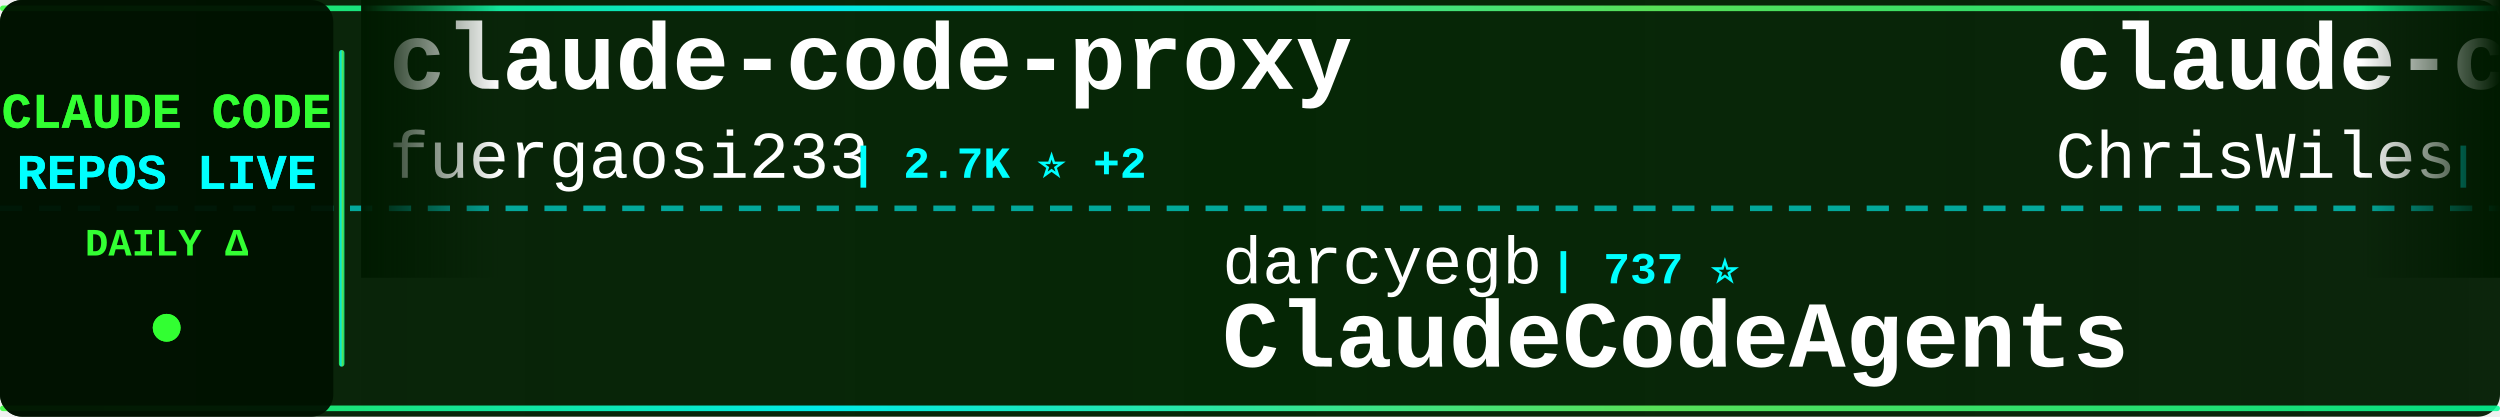
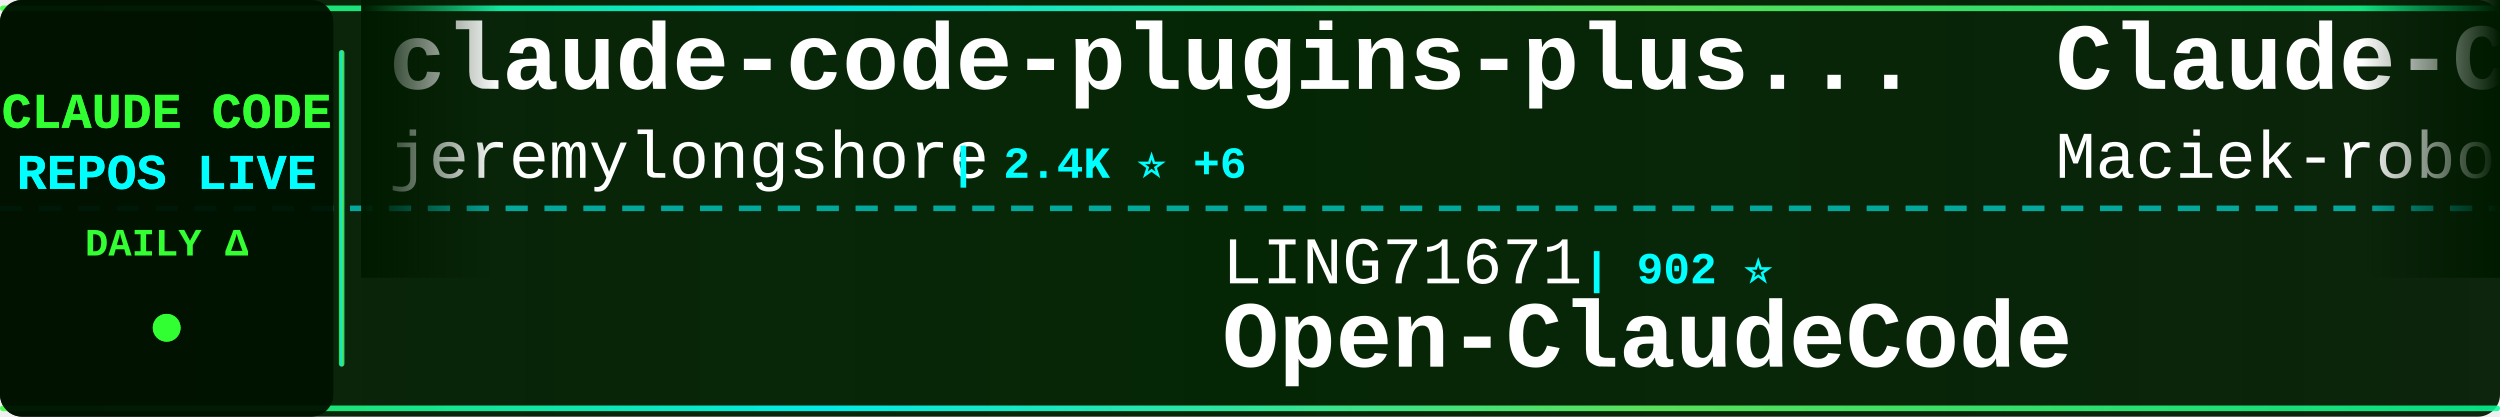
<svg xmlns="http://www.w3.org/2000/svg" width="900" height="150">
  <defs>
    <linearGradient id="tickerBg" x1="0%" y1="0%" x2="100%" y2="0%">
      <stop offset="0%" style="stop-color:#001a00;stop-opacity:0.95" />
      <stop offset="50%" style="stop-color:#002200;stop-opacity:0.98" />
      <stop offset="100%" style="stop-color:#001a00;stop-opacity:0.95" />
    </linearGradient>
    <linearGradient id="borderGrad" x1="0%" y1="0%" x2="100%" y2="0%">
      <stop offset="0%" style="stop-color:#33ff33;stop-opacity:0.85">
        <animate attributeName="stop-opacity" values="0.85;1;0.85" dur="2s" repeatCount="indefinite" />
      </stop>
      <stop offset="33%" style="stop-color:#00ffff;stop-opacity:0.9">
        <animate attributeName="stop-opacity" values="0.9;1;0.9" dur="2.2s" repeatCount="indefinite" />
      </stop>
      <stop offset="66%" style="stop-color:#66ff66;stop-opacity:0.85">
        <animate attributeName="stop-opacity" values="0.85;1;0.85" dur="1.8s" repeatCount="indefinite" />
      </stop>
      <stop offset="100%" style="stop-color:#00ff99;stop-opacity:0.85">
        <animate attributeName="stop-opacity" values="0.85;1;0.85" dur="2s" repeatCount="indefinite" />
      </stop>
    </linearGradient>
    <filter id="textGlow">
      <feGaussianBlur stdDeviation="0.1" result="coloredBlur" />
      <feMerge>
        <feMergeNode in="coloredBlur" />
        <feMergeNode in="SourceGraphic" />
      </feMerge>
    </filter>
    <filter id="metricGlow">
      <feGaussianBlur stdDeviation="0.2" result="coloredBlur" />
      <feMerge>
        <feMergeNode in="coloredBlur" />
        <feMergeNode in="SourceGraphic" />
      </feMerge>
    </filter>
    <linearGradient id="leftFade" x1="0%" y1="0%" x2="100%" y2="0%">
      <stop offset="0%" style="stop-color:#001a00;stop-opacity:1" />
      <stop offset="100%" style="stop-color:#001a00;stop-opacity:0" />
    </linearGradient>
    <linearGradient id="rightFade" x1="0%" y1="0%" x2="100%" y2="0%">
      <stop offset="0%" style="stop-color:#001a00;stop-opacity:0" />
      <stop offset="100%" style="stop-color:#001a00;stop-opacity:1" />
    </linearGradient>
  </defs>
  <rect width="900" height="150" fill="url(#tickerBg)" rx="8" />
  <rect x="0" y="2" width="900" height="2" fill="url(#borderGrad)" rx="1" />
  <rect x="0" y="146" width="900" height="2" fill="url(#borderGrad)" rx="1" />
  <line x1="0" y1="75" x2="900" y2="75" stroke="#00ffff" stroke-width="2" stroke-dasharray="8 6" opacity="0.6" />
  <rect x="0" y="0" width="120" height="150" fill="#001100" opacity="0.95" rx="8" />
  <text x="60" y="46" font-family="'Courier New', monospace" font-size="18" font-weight="bold" fill="#33ff33" text-anchor="middle" filter="url(#textGlow)">
    CLAUDE CODE
  </text>
  <text x="60" y="68" font-family="'Courier New', monospace" font-size="18" font-weight="bold" fill="#00ffff" text-anchor="middle" filter="url(#textGlow)">
    REPOS LIVE
  </text>
  <text x="60" y="92" font-family="'Courier New', monospace" font-size="14" font-weight="bold" fill="#33ff33" text-anchor="middle">
    DAILY Δ
  </text>
  <circle cx="60" cy="118" r="5" fill="#33ff33" filter="url(#metricGlow)">
    <animate attributeName="r" values="4;6;4" dur="1.5s" repeatCount="indefinite" />
    <animate attributeName="opacity" values="0.6;1;0.6" dur="1.5s" repeatCount="indefinite" />
  </circle>
  <rect x="122" y="18" width="2" height="114" fill="url(#borderGrad)" rx="1" />
  <clipPath id="tickerClip">
    <rect x="130" y="0" width="770" height="150" />
  </clipPath>
  <g clip-path="url(#tickerClip)">
    <g id="tickerItems">
      <animateTransform attributeName="transform" attributeType="XML" type="translate" from="0 0" to="-3000 0" dur="54s" repeatCount="indefinite" />
      <g transform="translate(0, 0)">
-         <text x="140" y="32" font-family="'Courier New', monospace" font-size="34" font-weight="bold" fill="#ffffff">claude-code-proxy</text>
-         <text x="140" y="64" font-family="'Courier New', monospace" font-size="24" font-weight="normal" fill="#ffffff" opacity="1.0">fuergaosi233</text>
-         <text x="306" y="64" font-family="'Courier New', monospace" font-size="16" font-weight="bold" fill="#00ffff"> | 2.7K ⭐ +2</text>
+         <text x="140" y="32" font-family="'Courier New', monospace" font-size="34" font-weight="bold" fill="#ffffff">claude-code-plugins-plus...</text>
+         <text x="140" y="64" font-family="'Courier New', monospace" font-size="24" font-weight="normal" fill="#ffffff" opacity="1.0">jeremylongshore</text>
+         <text x="342" y="64" font-family="'Courier New', monospace" font-size="16" font-weight="bold" fill="#00ffff"> | 2.4K ⭐ +6</text>
      </g>
      <g transform="translate(300, 0)">
-         <text x="140" y="102" font-family="'Courier New', monospace" font-size="24" font-weight="normal" fill="#ffffff" opacity="1.0">darcyegb</text>
-         <text x="258" y="102" font-family="'Courier New', monospace" font-size="16" font-weight="bold" fill="#00ffff"> | 737 ⭐</text>
-         <text x="140" y="132" font-family="'Courier New', monospace" font-size="34" font-weight="bold" fill="#ffffff">ClaudeCodeAgents</text>
+         <text x="140" y="102" font-family="'Courier New', monospace" font-size="24" font-weight="normal" fill="#ffffff" opacity="1.0">LING71671</text>
+         <text x="270" y="102" font-family="'Courier New', monospace" font-size="16" font-weight="bold" fill="#00ffff"> | 902 ⭐</text>
+         <text x="140" y="132" font-family="'Courier New', monospace" font-size="34" font-weight="bold" fill="#ffffff">Open-ClaudeCode</text>
      </g>
      <g transform="translate(600, 0)">
-         <text x="140" y="32" font-family="'Courier New', monospace" font-size="34" font-weight="bold" fill="#ffffff">claude-code-showcase</text>
-         <text x="140" y="64" font-family="'Courier New', monospace" font-size="24" font-weight="normal" fill="#ffffff" opacity="1.0">ChrisWiles</text>
-         <text x="282" y="64" font-family="'Courier New', monospace" font-size="16" font-weight="bold" fill="#00ffff"> | 6.0K ⭐ +2</text>
+         <text x="140" y="32" font-family="'Courier New', monospace" font-size="34" font-weight="bold" fill="#ffffff">Claude-Code-Usage-Monito...</text>
+         <text x="140" y="64" font-family="'Courier New', monospace" font-size="24" font-weight="normal" fill="#ffffff" opacity="1.0">Maciek-roboblog</text>
+         <text x="342" y="64" font-family="'Courier New', monospace" font-size="16" font-weight="bold" fill="#00ffff"> | 8.3K ⭐ +8</text>
      </g>
      <g transform="translate(900, 0)">
-         <text x="140" y="102" font-family="'Courier New', monospace" font-size="24" font-weight="normal" fill="#ffffff" opacity="1.0">edmund-io</text>
-         <text x="270" y="102" font-family="'Courier New', monospace" font-size="16" font-weight="bold" fill="#00ffff"> | 1.5K ⭐</text>
-         <text x="140" y="132" font-family="'Courier New', monospace" font-size="34" font-weight="bold" fill="#ffffff">edmunds-claude-code</text>
+         <text x="140" y="102" font-family="'Courier New', monospace" font-size="24" font-weight="normal" fill="#ffffff" opacity="1.0">VoltAgent</text>
+         <text x="270" y="102" font-family="'Courier New', monospace" font-size="16" font-weight="bold" fill="#00ffff"> | 22.5K ⭐ +49</text>
+         <text x="140" y="132" font-family="'Courier New', monospace" font-size="34" font-weight="bold" fill="#ffffff">awesome-claude-code-suba...</text>
      </g>
      <g transform="translate(1200, 0)">
-         <text x="140" y="32" font-family="'Courier New', monospace" font-size="34" font-weight="bold" fill="#ffffff">claude-code-router</text>
-         <text x="140" y="64" font-family="'Courier New', monospace" font-size="24" font-weight="normal" fill="#ffffff" opacity="1.0">musistudio</text>
-         <text x="282" y="64" font-family="'Courier New', monospace" font-size="16" font-weight="bold" fill="#00ffff"> | 35.4K ⭐ +27</text>
+         <text x="140" y="32" font-family="'Courier New', monospace" font-size="34" font-weight="bold" fill="#ffffff">claude-code-source</text>
+         <text x="140" y="64" font-family="'Courier New', monospace" font-size="24" font-weight="normal" fill="#ffffff" opacity="1.0">AprilNEA</text>
+         <text x="258" y="64" font-family="'Courier New', monospace" font-size="16" font-weight="bold" fill="#00ffff"> | 387 ⭐</text>
      </g>
      <g transform="translate(1500, 0)">
-         <text x="140" y="102" font-family="'Courier New', monospace" font-size="24" font-weight="normal" fill="#ffffff" opacity="1.0">jqueryscript</text>
-         <text x="306" y="102" font-family="'Courier New', monospace" font-size="16" font-weight="bold" fill="#00ffff"> | 445 ⭐ +2</text>
-         <text x="140" y="132" font-family="'Courier New', monospace" font-size="34" font-weight="bold" fill="#ffffff">awesome-claude-code</text>
+         <text x="140" y="102" font-family="'Courier New', monospace" font-size="24" font-weight="normal" fill="#ffffff" opacity="1.0">AICoderTudou</text>
+         <text x="306" y="102" font-family="'Courier New', monospace" font-size="16" font-weight="bold" fill="#00ffff"> | 499 ⭐ +1</text>
+         <text x="140" y="132" font-family="'Courier New', monospace" font-size="34" font-weight="bold" fill="#ffffff">claude-code-tudou</text>
      </g>
      <g transform="translate(1800, 0)">
-         <text x="140" y="32" font-family="'Courier New', monospace" font-size="34" font-weight="bold" fill="#ffffff">skills</text>
+         <text x="140" y="32" font-family="'Courier New', monospace" font-size="34" font-weight="bold" fill="#ffffff">claude-code-security-rev...</text>
        <text x="140" y="64" font-family="'Courier New', monospace" font-size="24" font-weight="normal" fill="#ffffff" opacity="1.0">anthropics</text>
-         <text x="282" y="64" font-family="'Courier New', monospace" font-size="16" font-weight="bold" fill="#00ffff"> | 156.1K ⭐ +351</text>
+         <text x="282" y="64" font-family="'Courier New', monospace" font-size="16" font-weight="bold" fill="#00ffff"> | 5.4K ⭐ +9</text>
      </g>
      <g transform="translate(2100, 0)">
-         <text x="140" y="102" font-family="'Courier New', monospace" font-size="24" font-weight="normal" fill="#ffffff" opacity="1.0">rohitg00</text>
-         <text x="258" y="102" font-family="'Courier New', monospace" font-size="16" font-weight="bold" fill="#00ffff"> | 2.2K ⭐ +6</text>
-         <text x="140" y="132" font-family="'Courier New', monospace" font-size="34" font-weight="bold" fill="#ffffff">awesome-claude-code-tool...</text>
+         <text x="140" y="102" font-family="'Courier New', monospace" font-size="24" font-weight="normal" fill="#ffffff" opacity="1.0">hangsman</text>
+         <text x="258" y="102" font-family="'Courier New', monospace" font-size="16" font-weight="bold" fill="#00ffff"> | 787 ⭐</text>
+         <text x="140" y="132" font-family="'Courier New', monospace" font-size="34" font-weight="bold" fill="#ffffff">claude-code-source</text>
      </g>
      <g transform="translate(2400, 0)">
-         <text x="140" y="32" font-family="'Courier New', monospace" font-size="34" font-weight="bold" fill="#ffffff">claude-code-tips</text>
-         <text x="140" y="64" font-family="'Courier New', monospace" font-size="24" font-weight="normal" fill="#ffffff" opacity="1.0">ykdojo</text>
-         <text x="234" y="64" font-family="'Courier New', monospace" font-size="16" font-weight="bold" fill="#00ffff"> | 9.0K ⭐ +15</text>
+         <text x="140" y="32" font-family="'Courier New', monospace" font-size="34" font-weight="bold" fill="#ffffff">ECC</text>
+         <text x="140" y="64" font-family="'Courier New', monospace" font-size="24" font-weight="normal" fill="#ffffff" opacity="1.0">affaan-m</text>
+         <text x="258" y="64" font-family="'Courier New', monospace" font-size="16" font-weight="bold" fill="#00ffff"> | 222.9K ⭐ +492</text>
      </g>
      <g transform="translate(2700, 0)">
-         <text x="140" y="102" font-family="'Courier New', monospace" font-size="24" font-weight="normal" fill="#ffffff" opacity="1.0">KPR111</text>
-         <text x="234" y="102" font-family="'Courier New', monospace" font-size="16" font-weight="bold" fill="#00ffff"> | 18 ⭐</text>
-         <text x="140" y="132" font-family="'Courier New', monospace" font-size="34" font-weight="bold" fill="#ffffff">Claude-Code</text>
+         <text x="140" y="102" font-family="'Courier New', monospace" font-size="24" font-weight="normal" fill="#ffffff" opacity="1.0">huangserva</text>
+         <text x="282" y="102" font-family="'Courier New', monospace" font-size="16" font-weight="bold" fill="#00ffff"> | 612 ⭐ +1</text>
+         <text x="140" y="132" font-family="'Courier New', monospace" font-size="34" font-weight="bold" fill="#ffffff">claude-code-cli</text>
      </g>
      <g transform="translate(3000, 0)">
-         <text x="140" y="32" font-family="'Courier New', monospace" font-size="34" font-weight="bold" fill="#ffffff">claude-code-proxy</text>
-         <text x="140" y="64" font-family="'Courier New', monospace" font-size="24" font-weight="normal" fill="#ffffff" opacity="1.0">fuergaosi233</text>
-         <text x="306" y="64" font-family="'Courier New', monospace" font-size="16" font-weight="bold" fill="#00ffff"> | 2.7K ⭐ +2</text>
+         <text x="140" y="32" font-family="'Courier New', monospace" font-size="34" font-weight="bold" fill="#ffffff">claude-code-plugins-plus...</text>
+         <text x="140" y="64" font-family="'Courier New', monospace" font-size="24" font-weight="normal" fill="#ffffff" opacity="1.0">jeremylongshore</text>
+         <text x="342" y="64" font-family="'Courier New', monospace" font-size="16" font-weight="bold" fill="#00ffff"> | 2.4K ⭐ +6</text>
      </g>
      <g transform="translate(3300, 0)">
-         <text x="140" y="102" font-family="'Courier New', monospace" font-size="24" font-weight="normal" fill="#ffffff" opacity="1.0">darcyegb</text>
-         <text x="258" y="102" font-family="'Courier New', monospace" font-size="16" font-weight="bold" fill="#00ffff"> | 737 ⭐</text>
-         <text x="140" y="132" font-family="'Courier New', monospace" font-size="34" font-weight="bold" fill="#ffffff">ClaudeCodeAgents</text>
+         <text x="140" y="102" font-family="'Courier New', monospace" font-size="24" font-weight="normal" fill="#ffffff" opacity="1.0">LING71671</text>
+         <text x="270" y="102" font-family="'Courier New', monospace" font-size="16" font-weight="bold" fill="#00ffff"> | 902 ⭐</text>
+         <text x="140" y="132" font-family="'Courier New', monospace" font-size="34" font-weight="bold" fill="#ffffff">Open-ClaudeCode</text>
      </g>
      <g transform="translate(3600, 0)">
-         <text x="140" y="32" font-family="'Courier New', monospace" font-size="34" font-weight="bold" fill="#ffffff">claude-code-showcase</text>
-         <text x="140" y="64" font-family="'Courier New', monospace" font-size="24" font-weight="normal" fill="#ffffff" opacity="1.0">ChrisWiles</text>
-         <text x="282" y="64" font-family="'Courier New', monospace" font-size="16" font-weight="bold" fill="#00ffff"> | 6.0K ⭐ +2</text>
+         <text x="140" y="32" font-family="'Courier New', monospace" font-size="34" font-weight="bold" fill="#ffffff">Claude-Code-Usage-Monito...</text>
+         <text x="140" y="64" font-family="'Courier New', monospace" font-size="24" font-weight="normal" fill="#ffffff" opacity="1.0">Maciek-roboblog</text>
+         <text x="342" y="64" font-family="'Courier New', monospace" font-size="16" font-weight="bold" fill="#00ffff"> | 8.3K ⭐ +8</text>
      </g>
      <g transform="translate(3900, 0)">
-         <text x="140" y="102" font-family="'Courier New', monospace" font-size="24" font-weight="normal" fill="#ffffff" opacity="1.0">edmund-io</text>
-         <text x="270" y="102" font-family="'Courier New', monospace" font-size="16" font-weight="bold" fill="#00ffff"> | 1.5K ⭐</text>
-         <text x="140" y="132" font-family="'Courier New', monospace" font-size="34" font-weight="bold" fill="#ffffff">edmunds-claude-code</text>
+         <text x="140" y="102" font-family="'Courier New', monospace" font-size="24" font-weight="normal" fill="#ffffff" opacity="1.0">VoltAgent</text>
+         <text x="270" y="102" font-family="'Courier New', monospace" font-size="16" font-weight="bold" fill="#00ffff"> | 22.5K ⭐ +49</text>
+         <text x="140" y="132" font-family="'Courier New', monospace" font-size="34" font-weight="bold" fill="#ffffff">awesome-claude-code-suba...</text>
      </g>
    </g>
  </g>
  <rect x="130" y="0" width="50" height="100" fill="url(#leftFade)" />
  <rect x="850" y="0" width="50" height="100" fill="url(#rightFade)" />
</svg>
